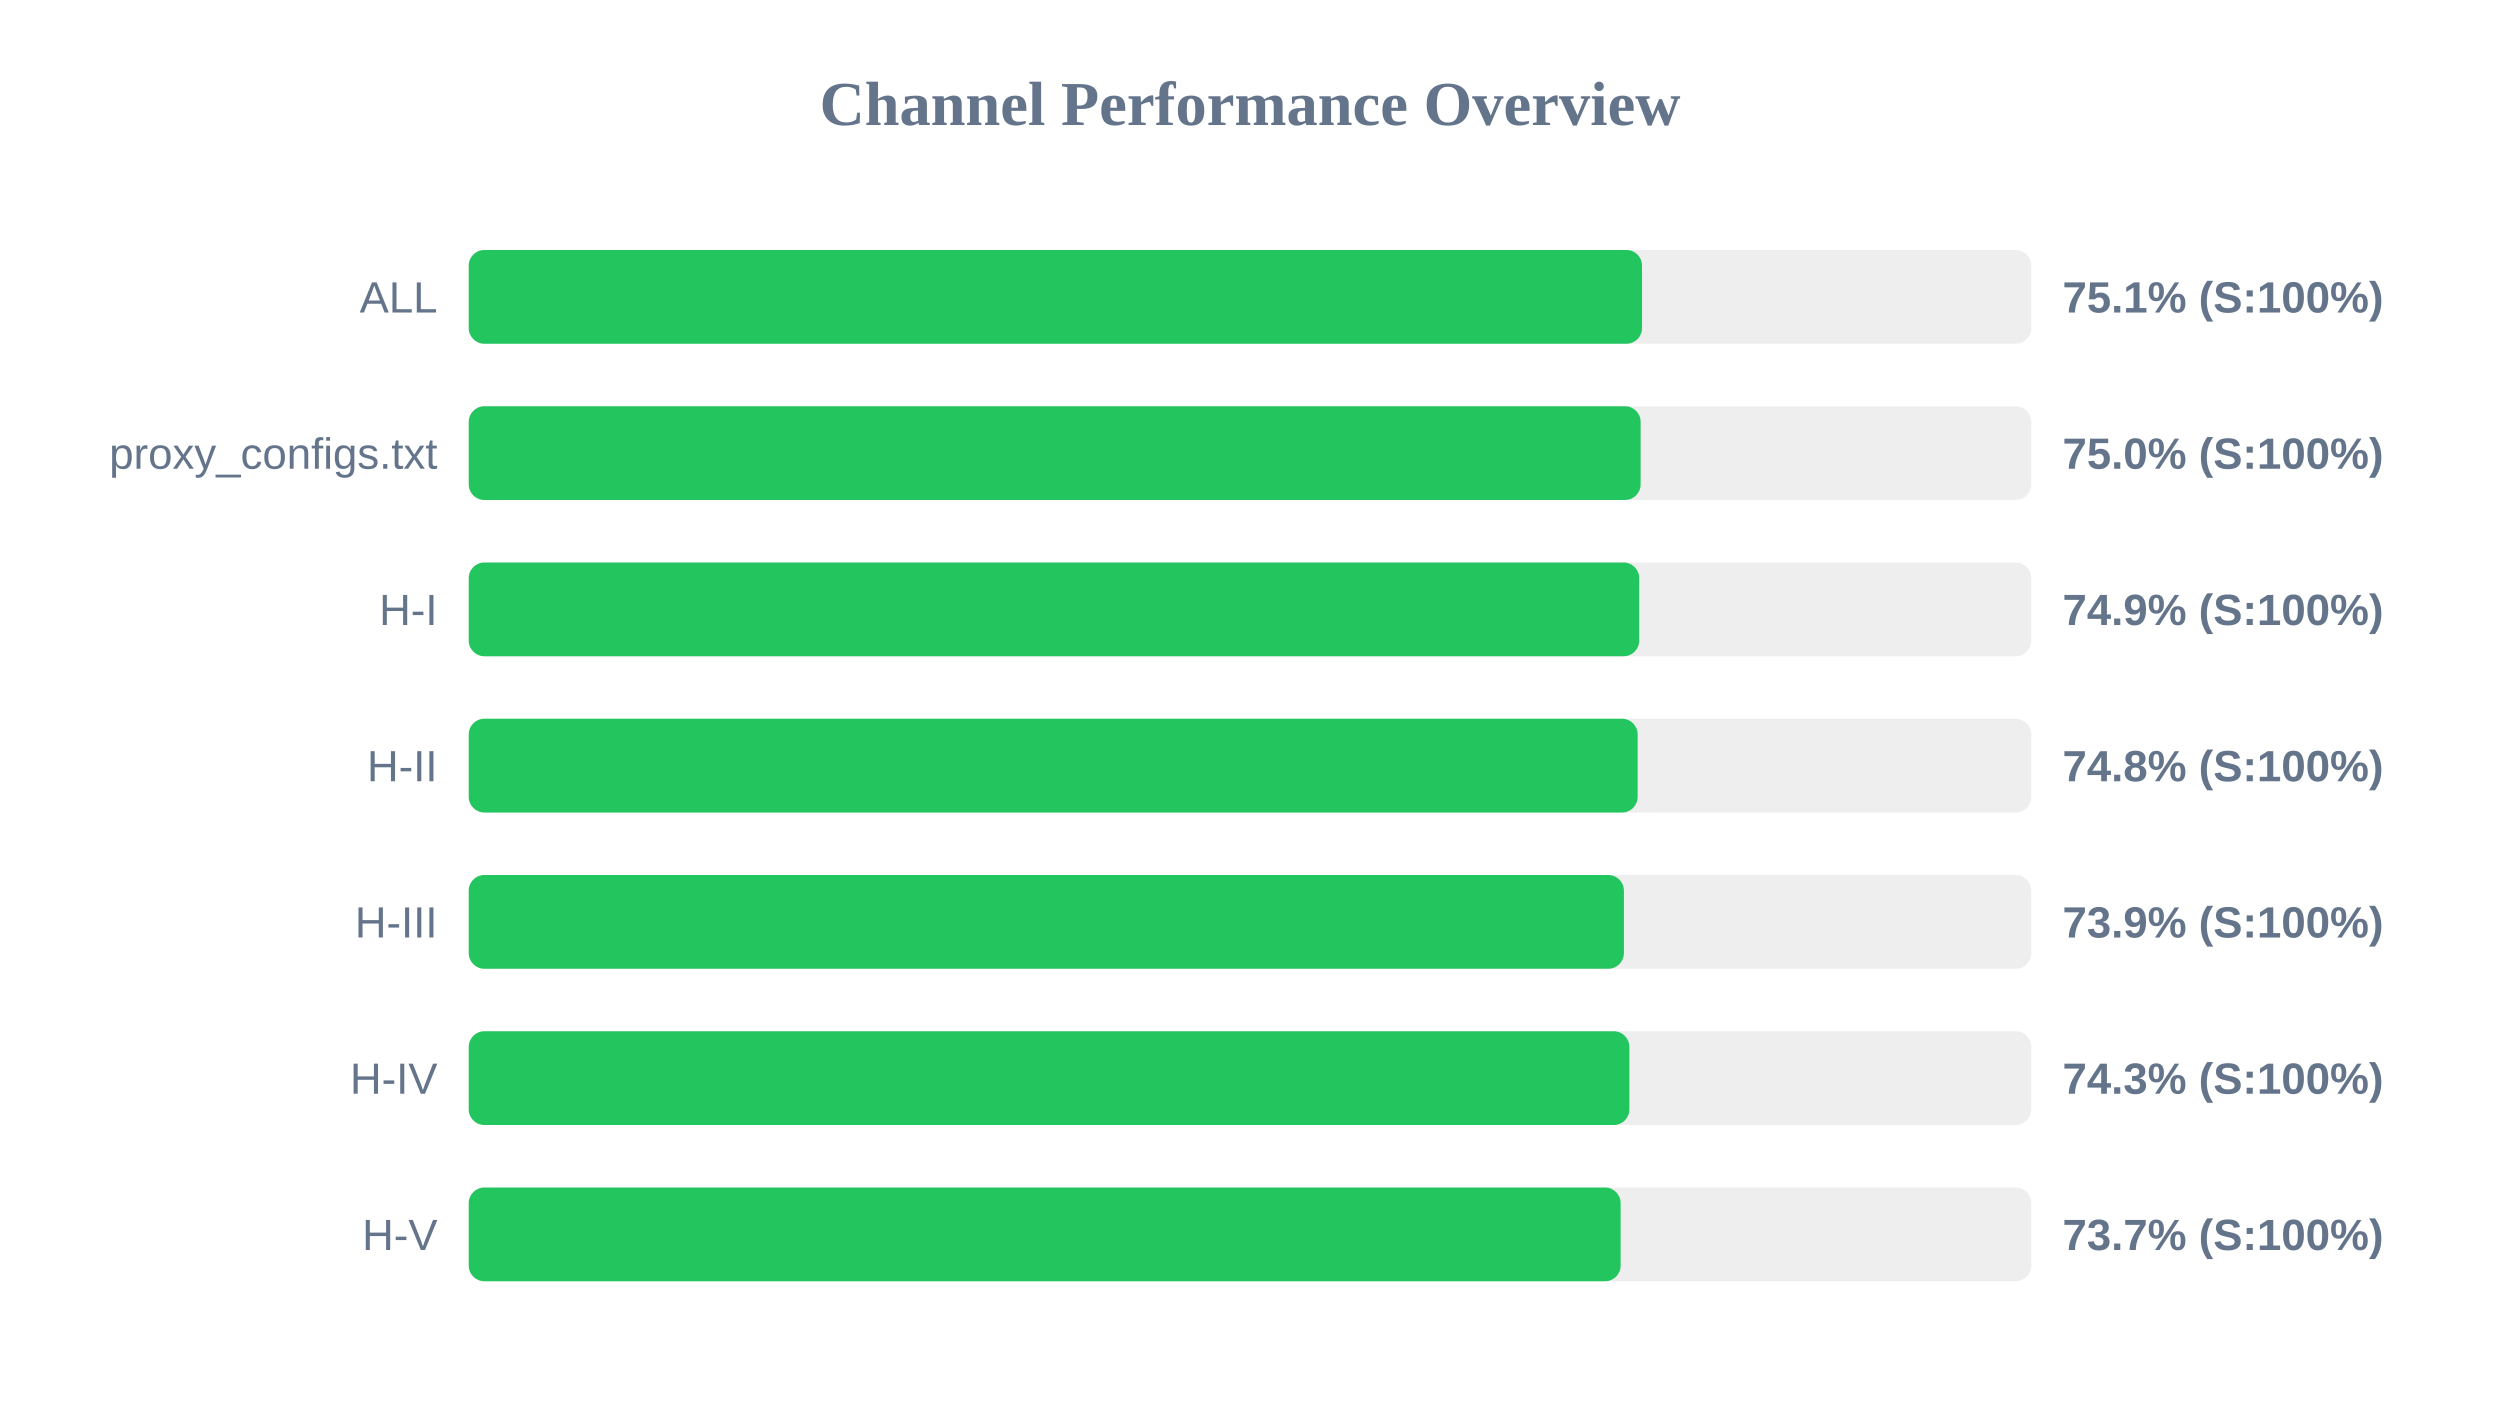
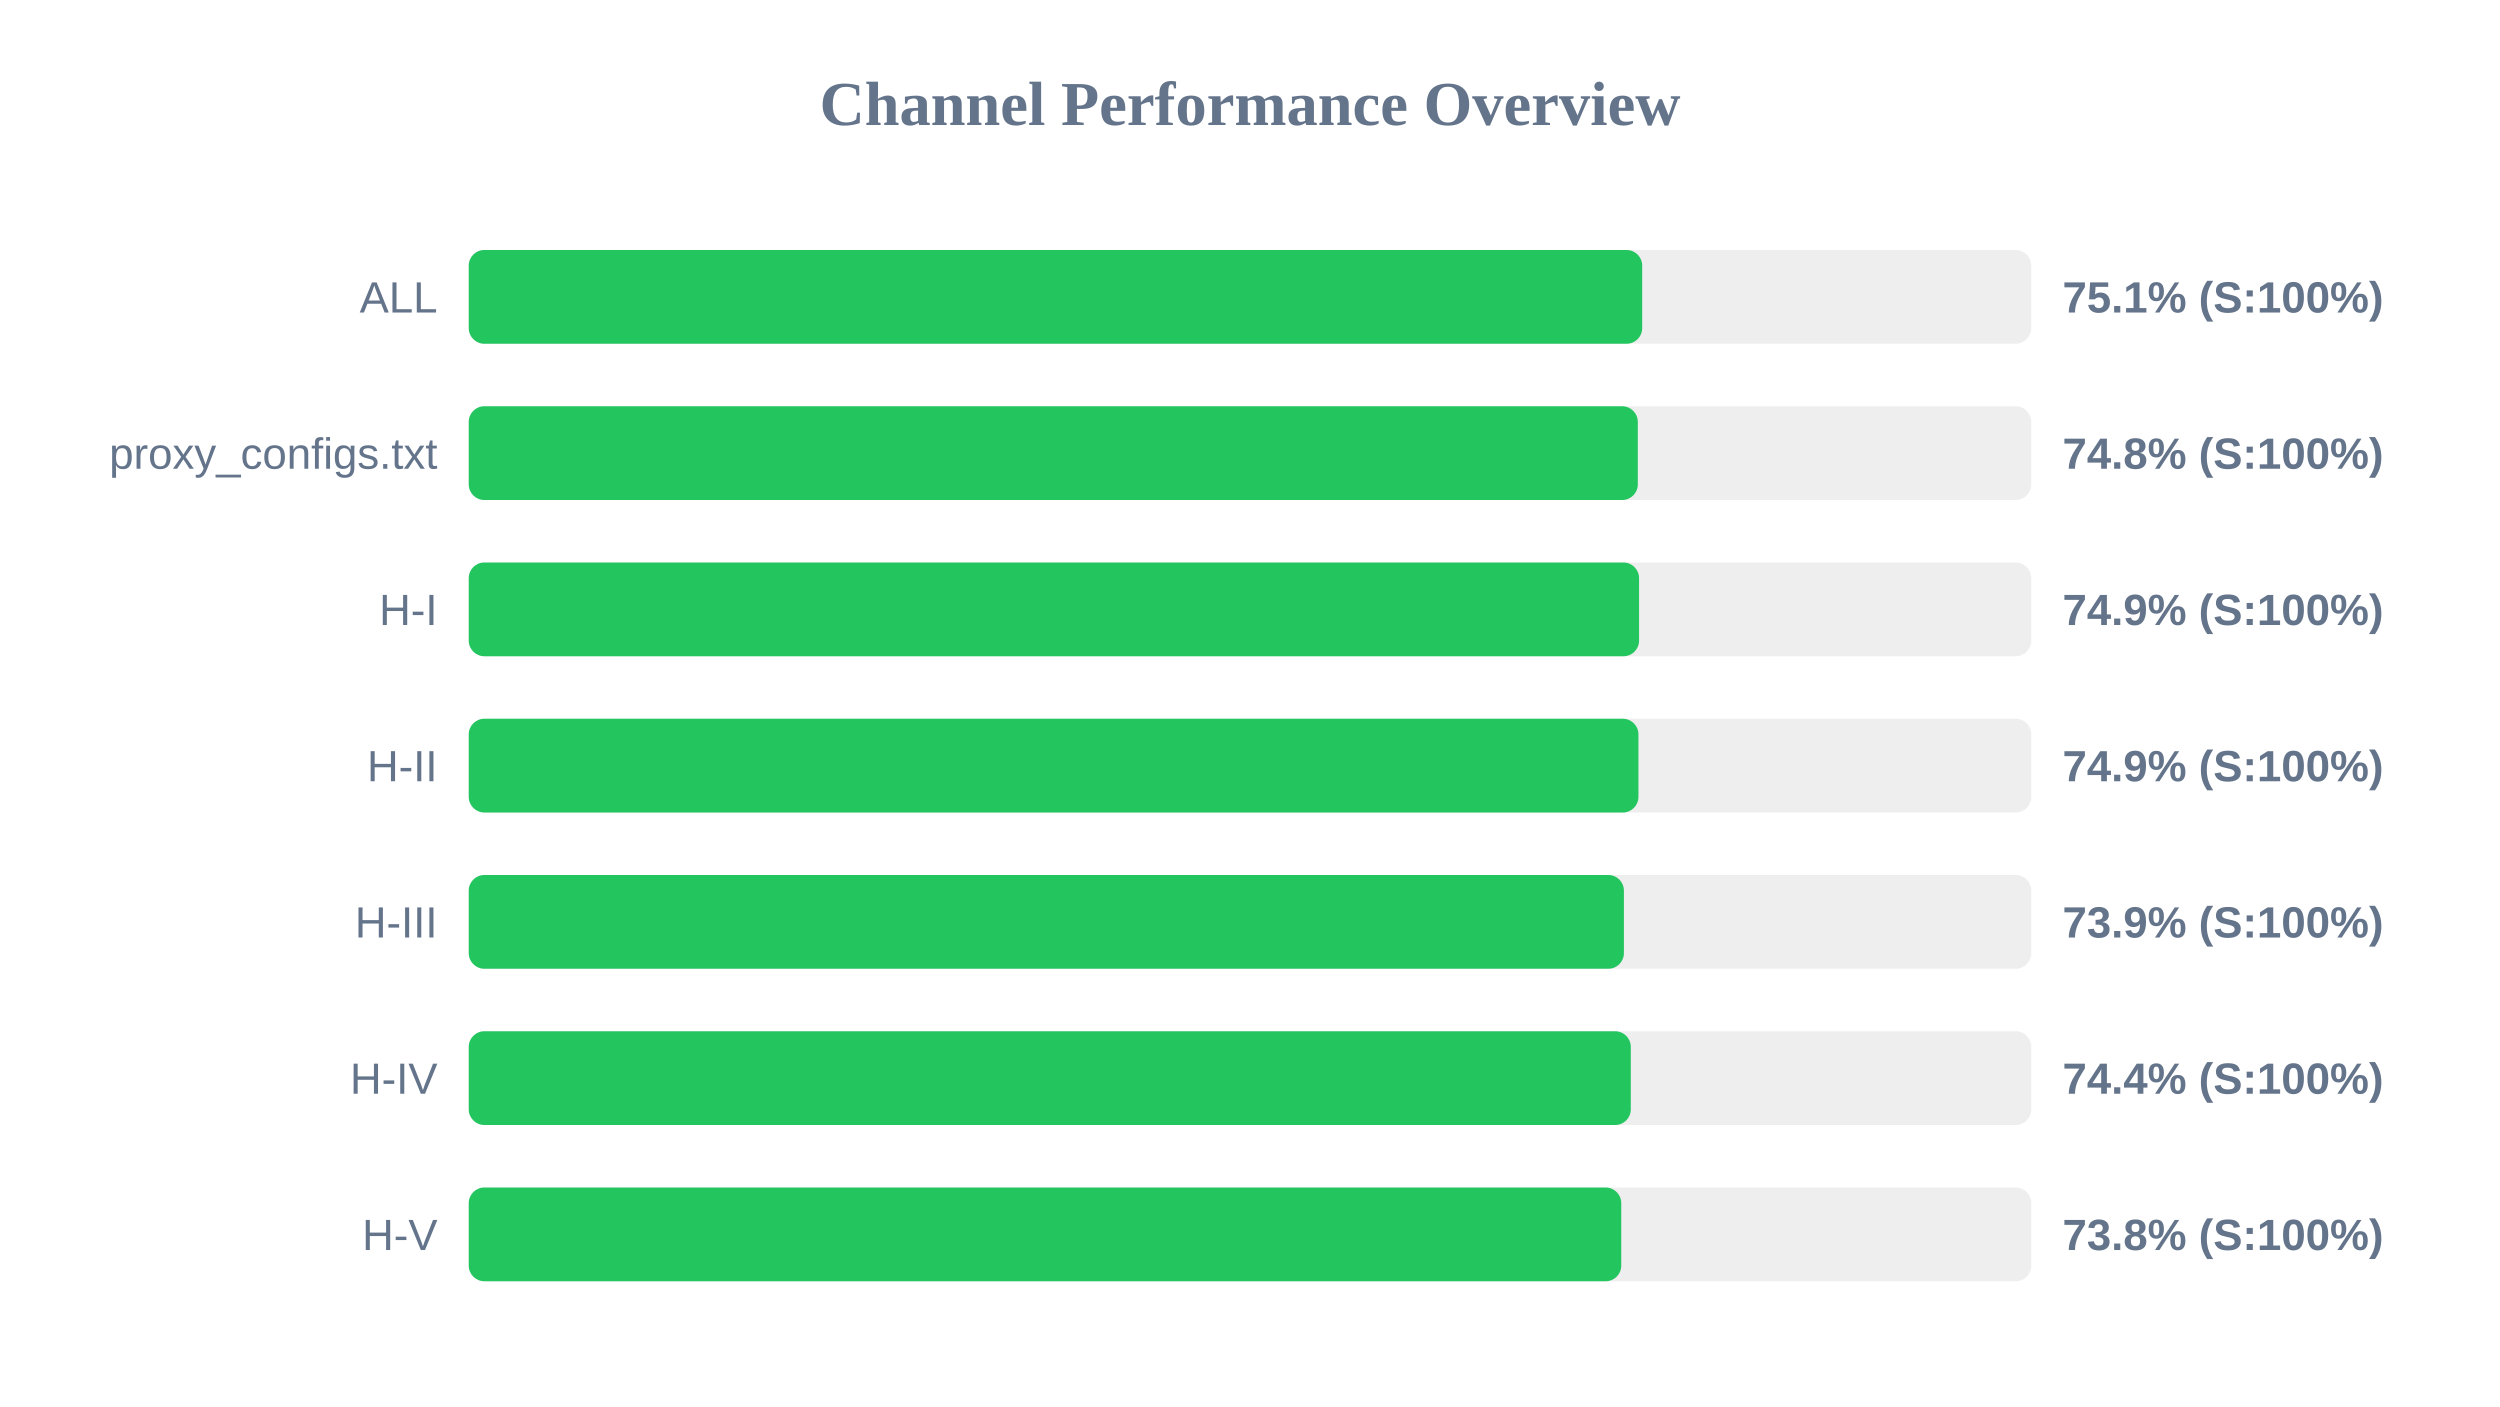
<svg xmlns="http://www.w3.org/2000/svg" width="800" height="450" version="1.1">
  <style>
        .row { font: 14px Arial; fill: #64748b; }
        .score { font: bold 14px Arial; fill: #64748b; }
    </style>
  <text x="400" y="40" text-anchor="middle" font-size="20px" font-weight="bold" fill="#64748b">Channel Performance Overview</text>
  <rect x="150" y="80" width="500" height="30" fill="#eee" rx="5" />
-   <rect x="150" y="80" width="375.45" height="30" fill="#22c55e" rx="5" />
+   <rect x="150" y="80" width="375.5" height="30" fill="#22c55e" rx="5" />
  <text x="140" y="100" text-anchor="end" class="row">ALL</text>
  <text x="660" y="100" text-anchor="start" class="score">75.1% (S:100%)</text>
  <rect x="150" y="130" width="500" height="30" fill="#eee" rx="5" />
-   <rect x="150" y="130" width="375.0" height="30" fill="#22c55e" rx="5" />
+   <rect x="150" y="130" width="374.1" height="30" fill="#22c55e" rx="5" />
  <text x="140" y="150" text-anchor="end" class="row">proxy_configs.txt</text>
-   <text x="660" y="150" text-anchor="start" class="score">75.0% (S:100%)</text>
+   <text x="660" y="150" text-anchor="start" class="score">74.8% (S:100%)</text>
  <rect x="150" y="180" width="500" height="30" fill="#eee" rx="5" />
-   <rect x="150" y="180" width="374.55" height="30" fill="#22c55e" rx="5" />
+   <rect x="150" y="180" width="374.5" height="30" fill="#22c55e" rx="5" />
  <text x="140" y="200" text-anchor="end" class="row">H-I</text>
  <text x="660" y="200" text-anchor="start" class="score">74.9% (S:100%)</text>
  <rect x="150" y="230" width="500" height="30" fill="#eee" rx="5" />
-   <rect x="150" y="230" width="374.05" height="30" fill="#22c55e" rx="5" />
+   <rect x="150" y="230" width="374.3" height="30" fill="#22c55e" rx="5" />
  <text x="140" y="250" text-anchor="end" class="row">H-II</text>
-   <text x="660" y="250" text-anchor="start" class="score">74.8% (S:100%)</text>
+   <text x="660" y="250" text-anchor="start" class="score">74.9% (S:100%)</text>
  <rect x="150" y="280" width="500" height="30" fill="#eee" rx="5" />
  <rect x="150" y="280" width="369.65" height="30" fill="#22c55e" rx="5" />
  <text x="140" y="300" text-anchor="end" class="row">H-III</text>
  <text x="660" y="300" text-anchor="start" class="score">73.9% (S:100%)</text>
  <rect x="150" y="330" width="500" height="30" fill="#eee" rx="5" />
-   <rect x="150" y="330" width="371.4" height="30" fill="#22c55e" rx="5" />
+   <rect x="150" y="330" width="371.85" height="30" fill="#22c55e" rx="5" />
  <text x="140" y="350" text-anchor="end" class="row">H-IV</text>
-   <text x="660" y="350" text-anchor="start" class="score">74.3% (S:100%)</text>
+   <text x="660" y="350" text-anchor="start" class="score">74.4% (S:100%)</text>
  <rect x="150" y="380" width="500" height="30" fill="#eee" rx="5" />
-   <rect x="150" y="380" width="368.6" height="30" fill="#22c55e" rx="5" />
+   <rect x="150" y="380" width="368.8" height="30" fill="#22c55e" rx="5" />
  <text x="140" y="400" text-anchor="end" class="row">H-V</text>
-   <text x="660" y="400" text-anchor="start" class="score">73.7% (S:100%)</text>
+   <text x="660" y="400" text-anchor="start" class="score">73.8% (S:100%)</text>
</svg>
